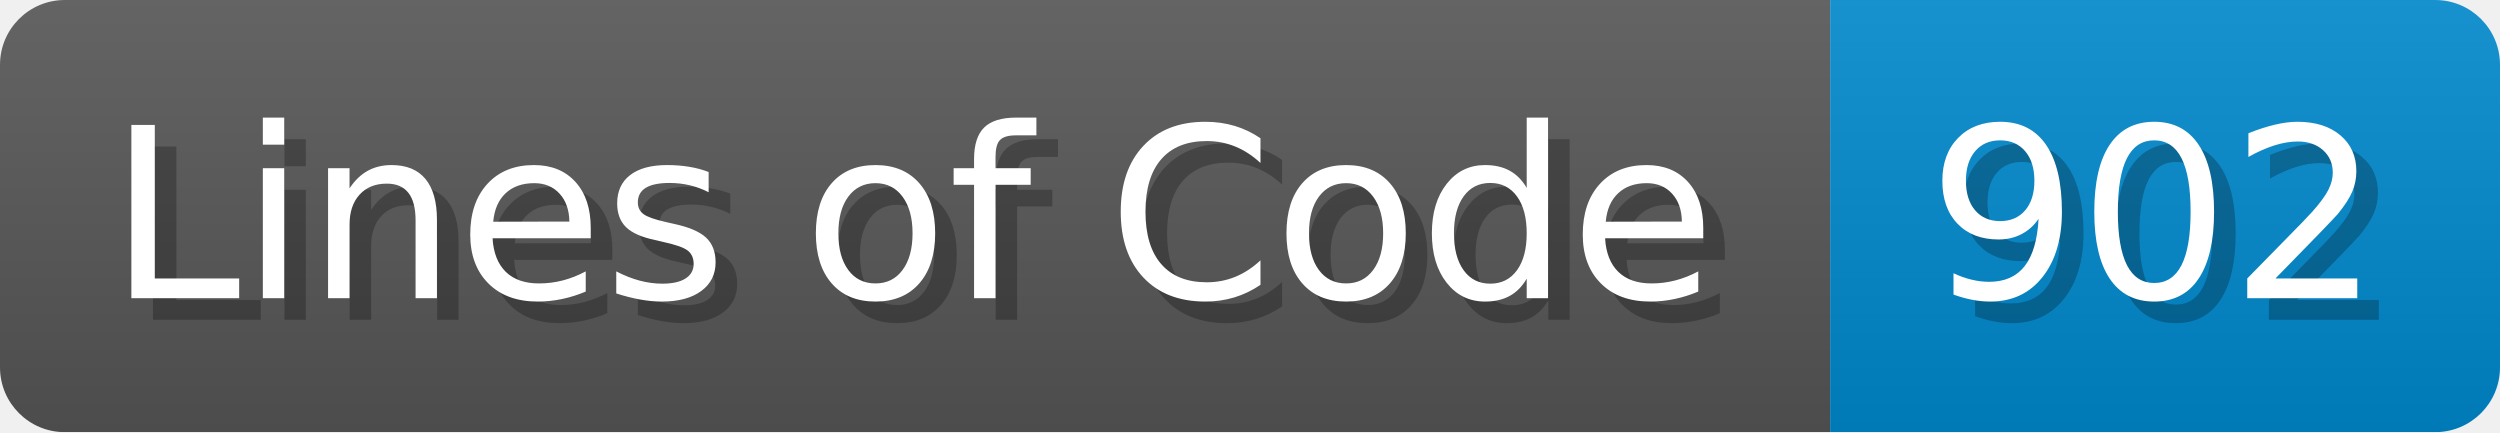
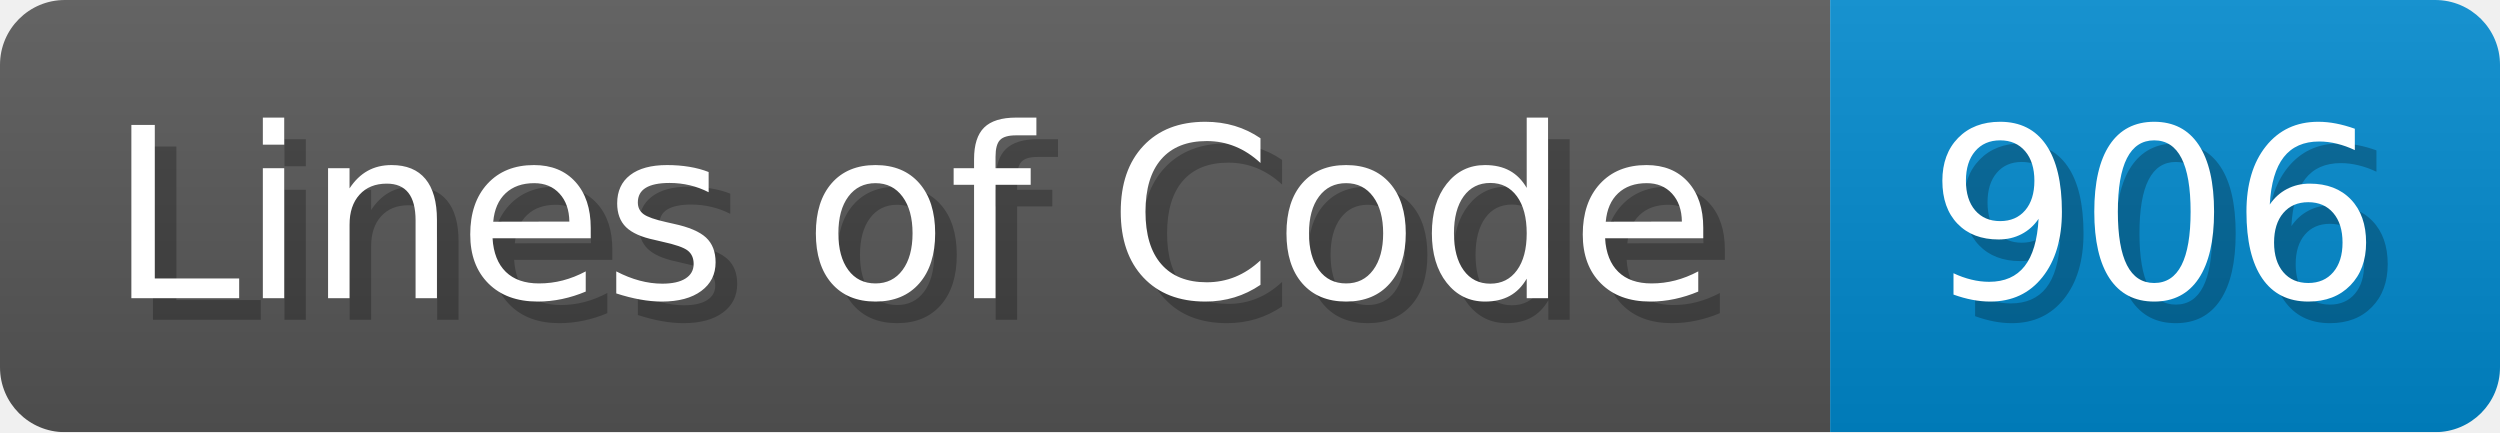
<svg xmlns="http://www.w3.org/2000/svg" width="115.7" height="20" viewBox="0 0 1157 200">
  <linearGradient id="a" x2="0" y2="100%">
    <stop offset="0" stop-opacity=".1" stop-color="#EEE" />
    <stop offset="1" stop-opacity=".1" />
  </linearGradient>
  <mask id="m">
    <rect width="1157" height="200" rx="30" fill="#FFF" />
  </mask>
  <g mask="url(#m)">
    <rect width="847" height="200" fill="#555" />
    <rect width="310" height="200" fill="#08C" x="847" />
    <rect width="1157" height="200" fill="url(#a)" />
  </g>
  <g fill="#fff" text-anchor="start" font-family="Verdana,DejaVu Sans,sans-serif" font-size="110">
    <text x="60" y="148" textLength="747" fill="#000" opacity="0.25">Lines of Code</text>
    <text x="50" y="138" textLength="747">Lines of Code</text>
-     <text x="902" y="148" textLength="210" fill="#000" opacity="0.25">902</text>
-     <text x="892" y="138" textLength="210">902</text>
+     <text x="902" y="148" textLength="210" fill="#000" opacity="0.25">906</text>
+     <text x="892" y="138" textLength="210">906</text>
  </g>
</svg>
